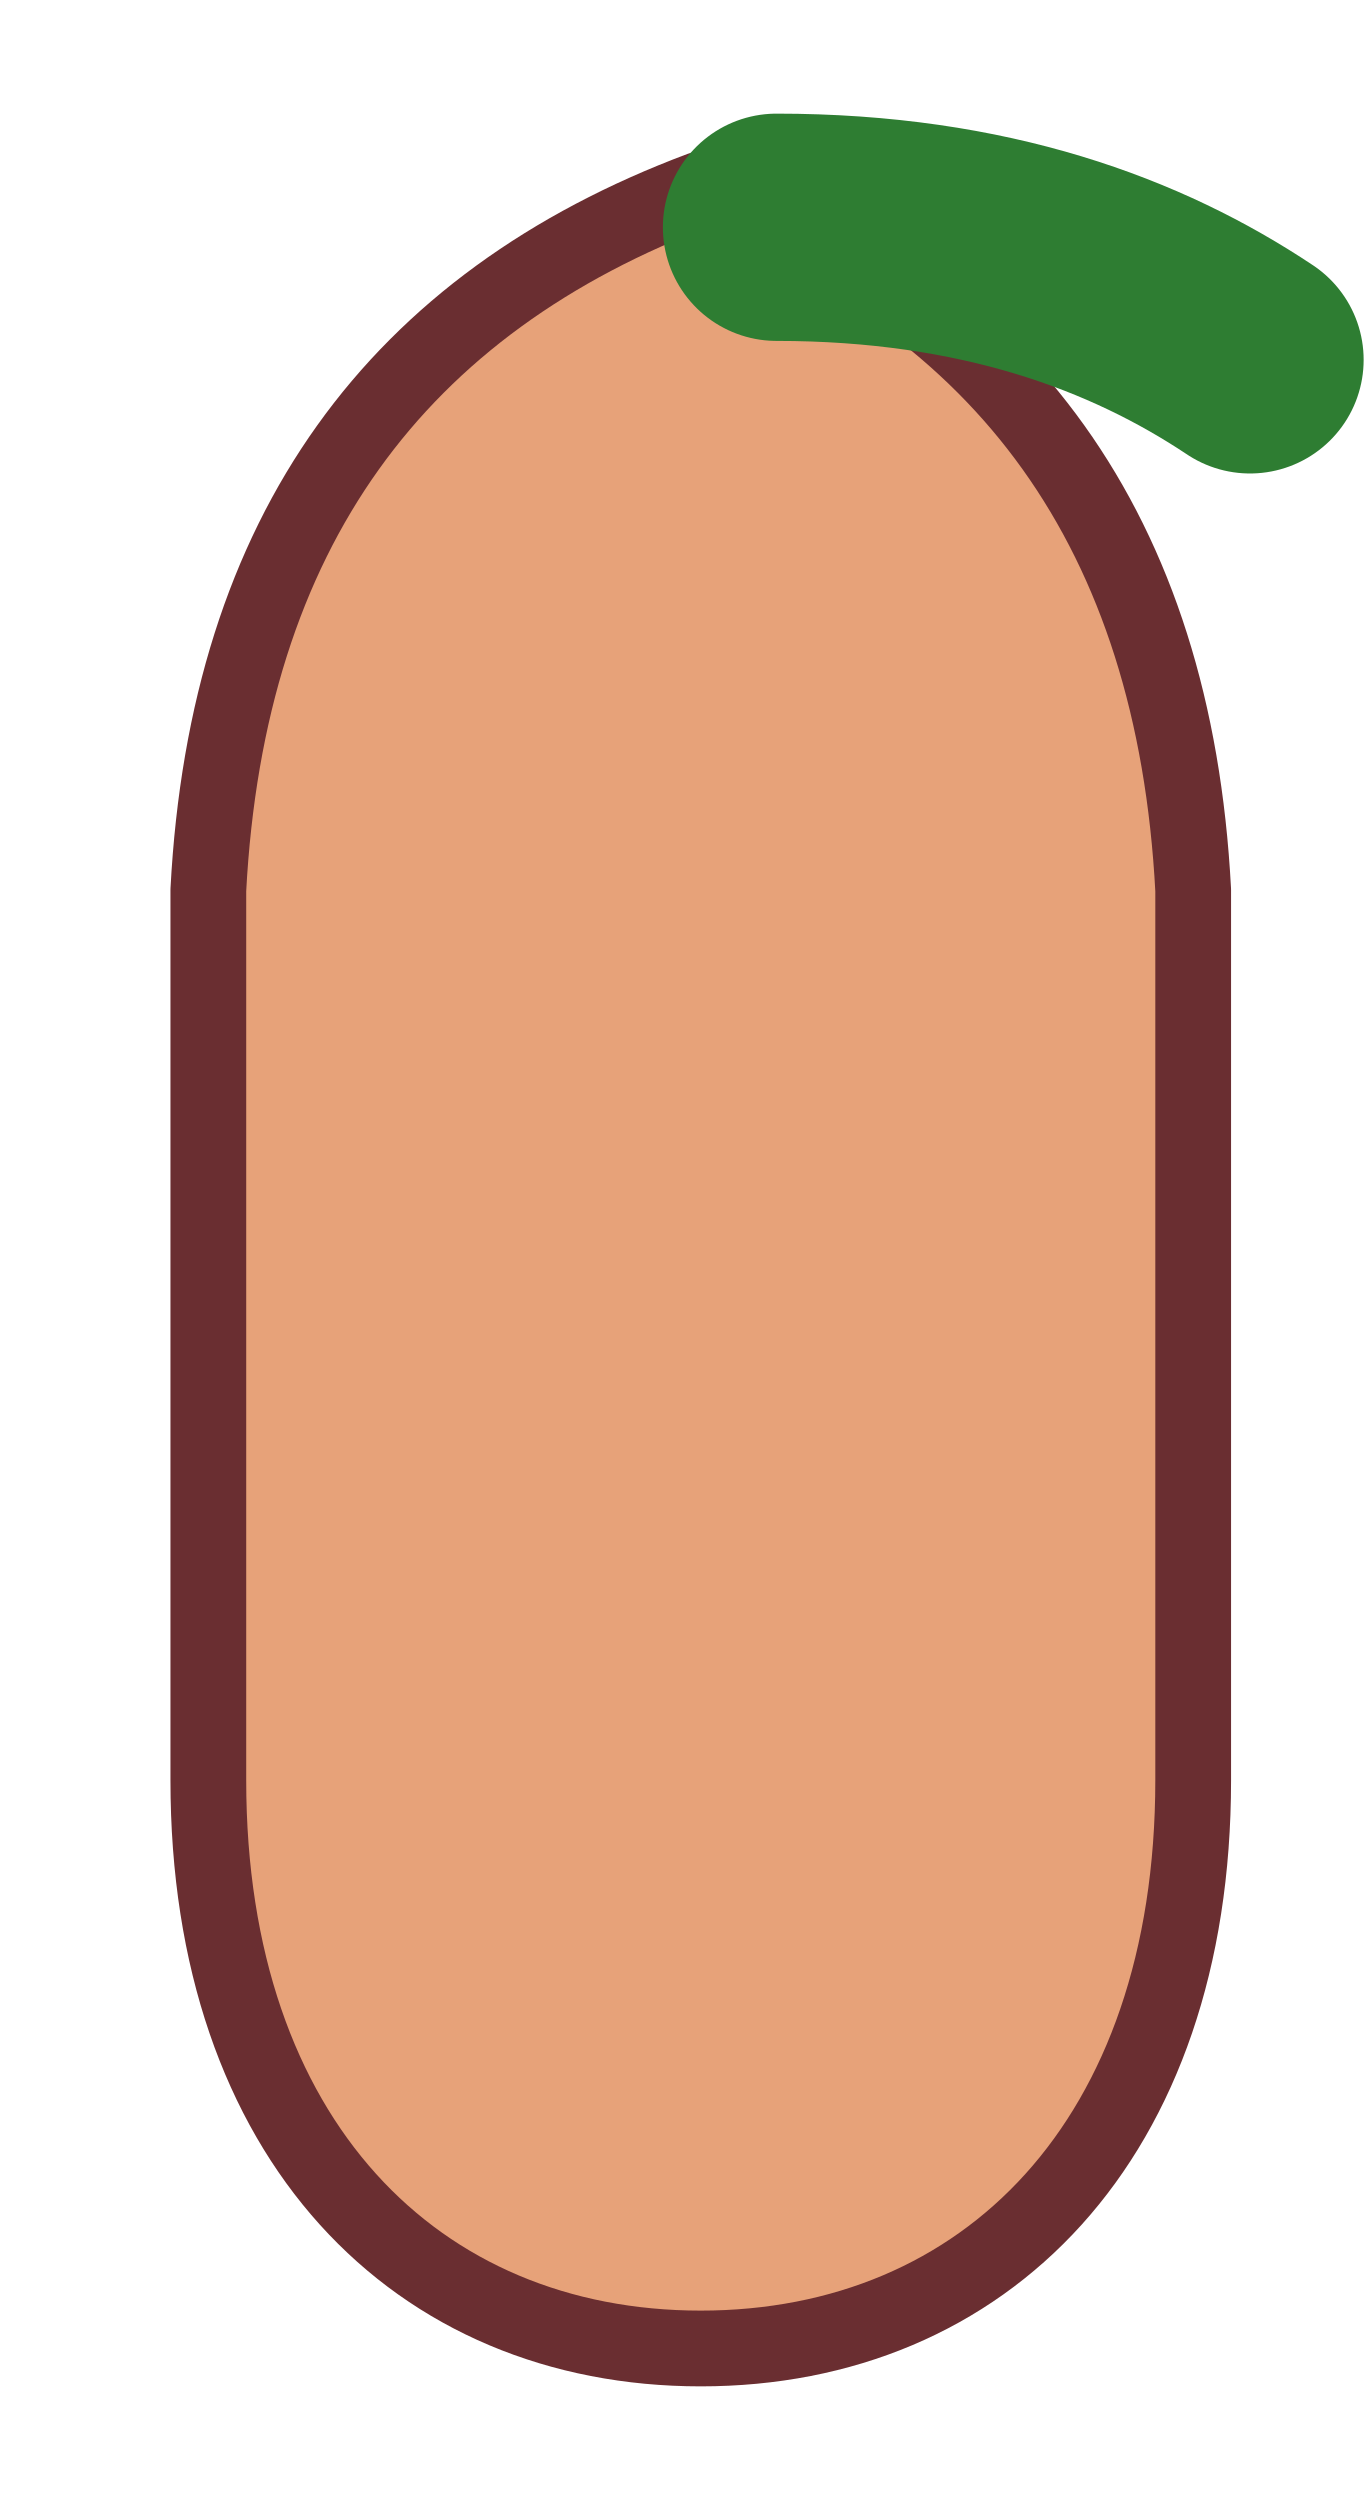
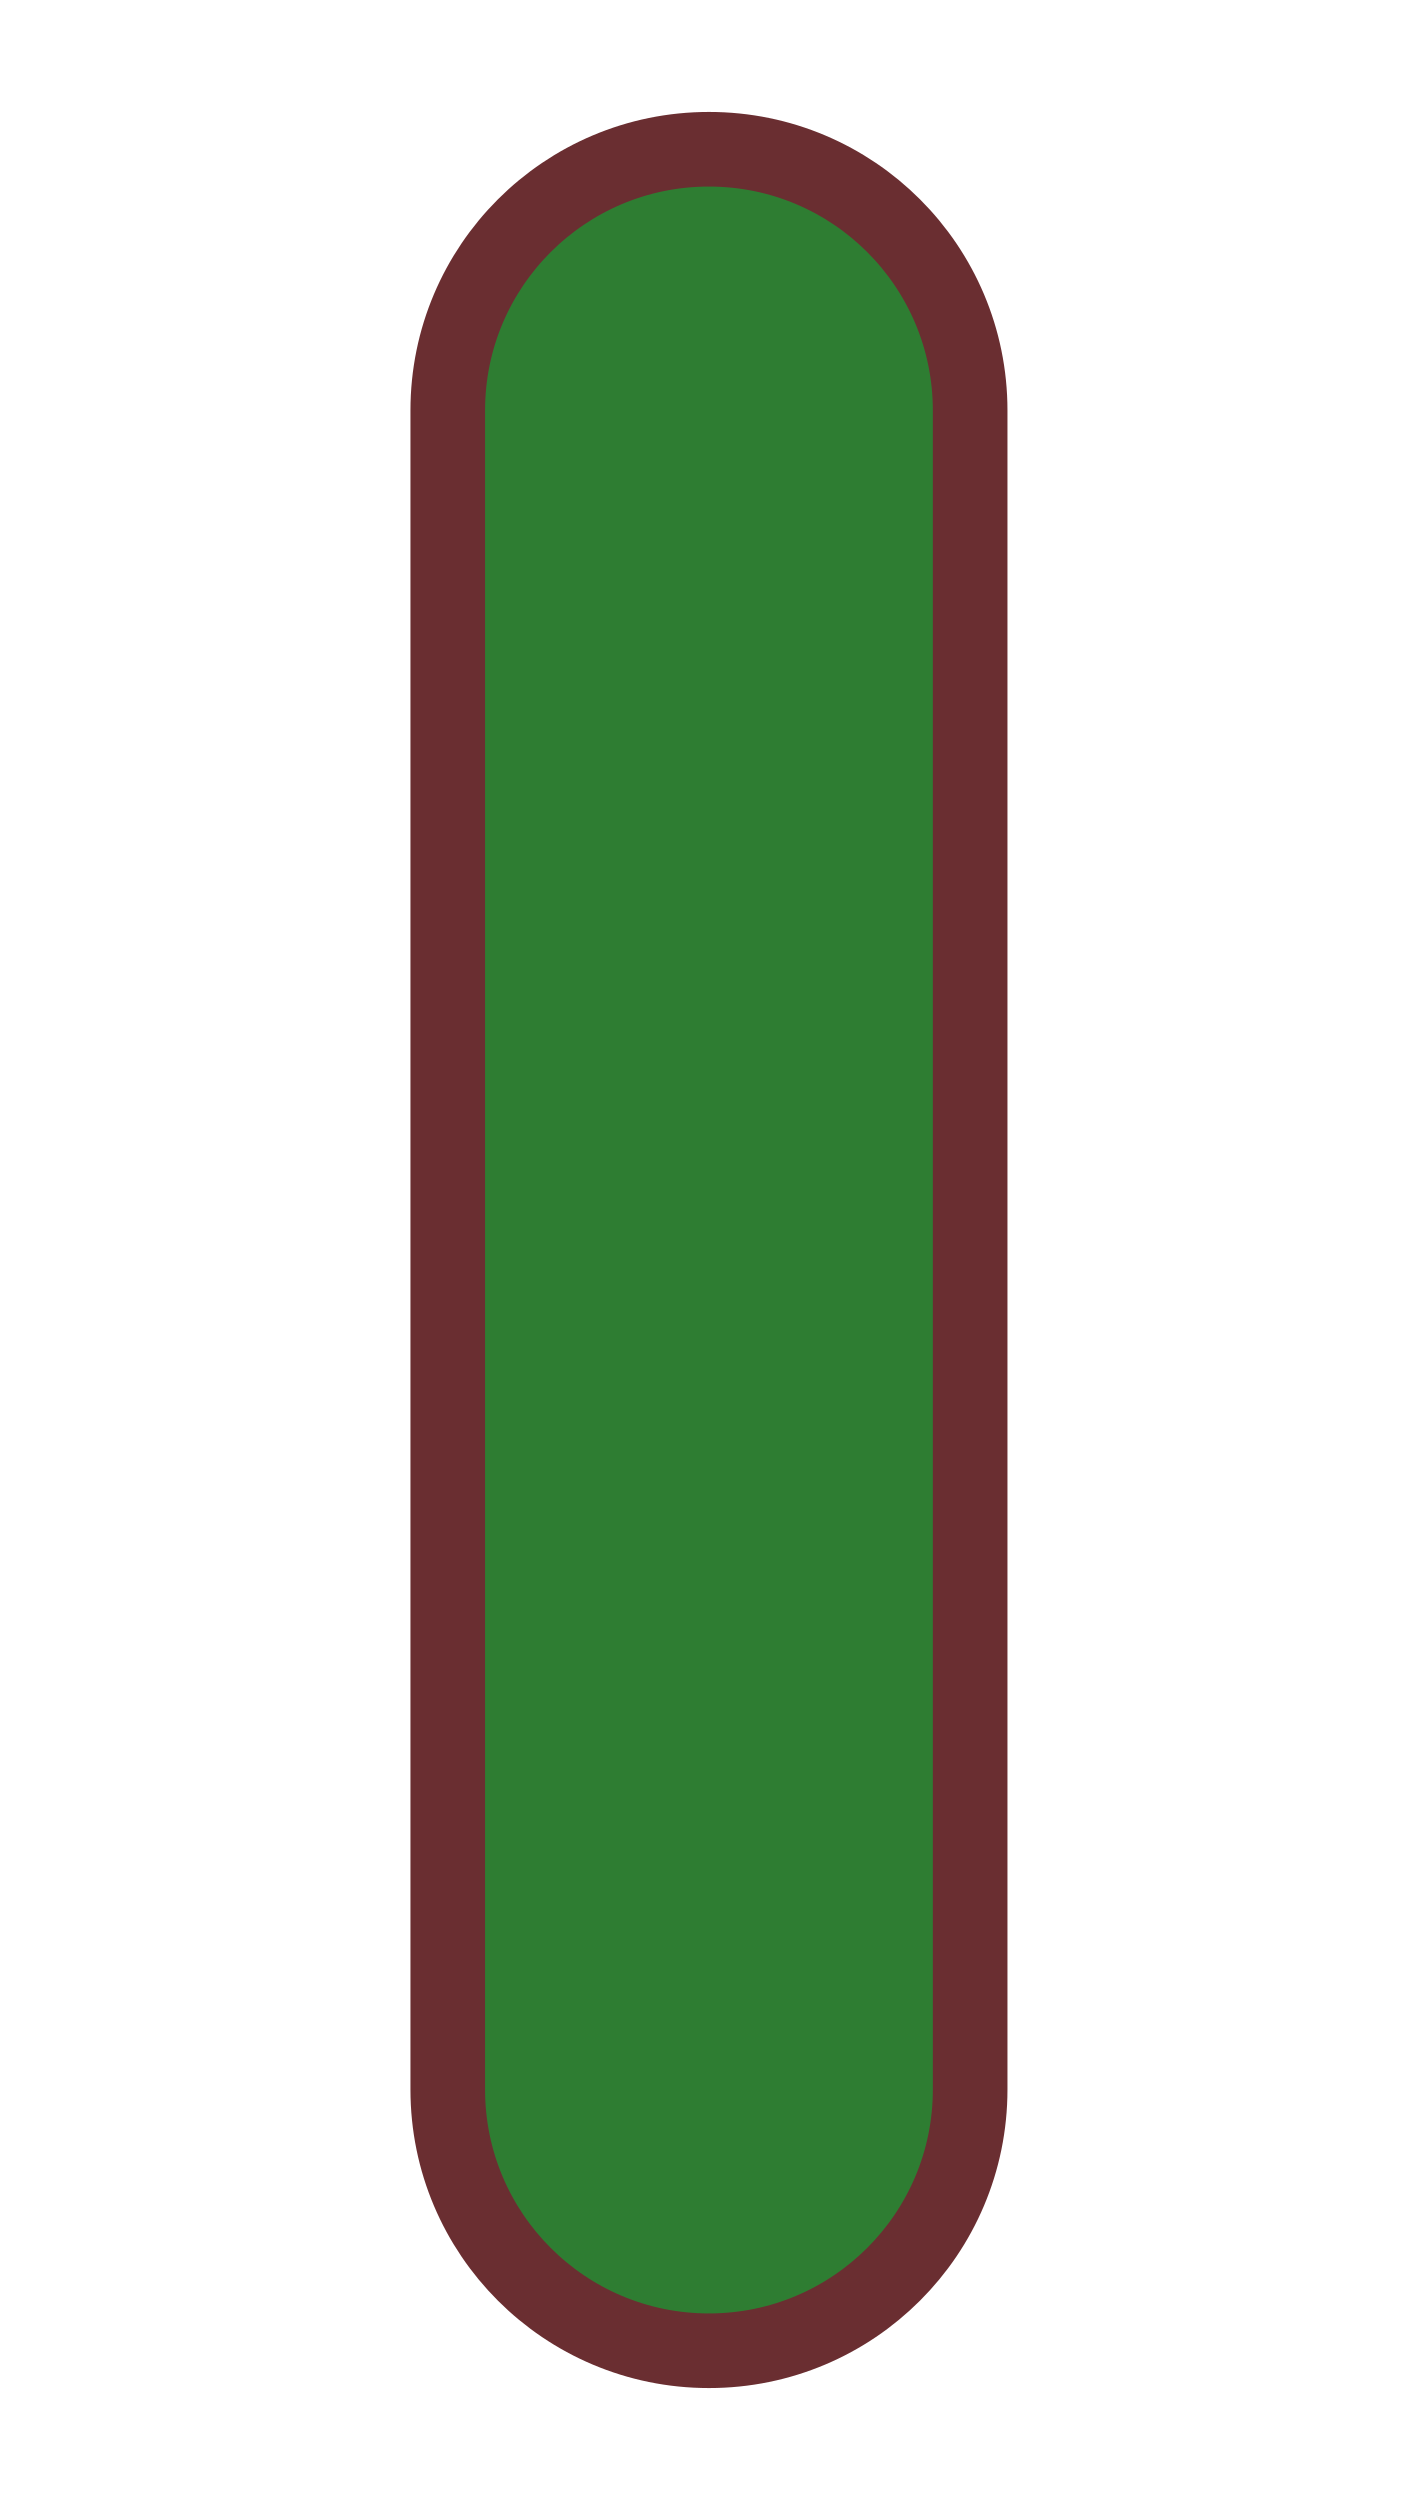
- <svg xmlns="http://www.w3.org/2000/svg" width="72" height="132" viewBox="0 0 72 132">
-   <g id="arm_upper_right">
-     <path d="M37 10 C53 16, 62 28, 63 47 L63 94 C63 113, 52 124, 37 124 C22 124, 11 113, 11 94 L11 47 C12 28, 21 16, 37 10 Z" fill="#E7A279" stroke="#6A2E31" stroke-width="4" stroke-linejoin="round" />
-     <path d="M41 12 C52 12, 60 15, 66 19" fill="none" stroke="#2E7D32" stroke-width="12" stroke-linecap="round" />
-   </g>
+ <svg xmlns="http://www.w3.org/2000/svg" width="76" height="134" viewBox="0 0 76 134">
+   <rect x="24" y="8" width="28" height="118" rx="14" fill="#2E7D32" stroke="#6A2E31" stroke-width="4" />
</svg>
